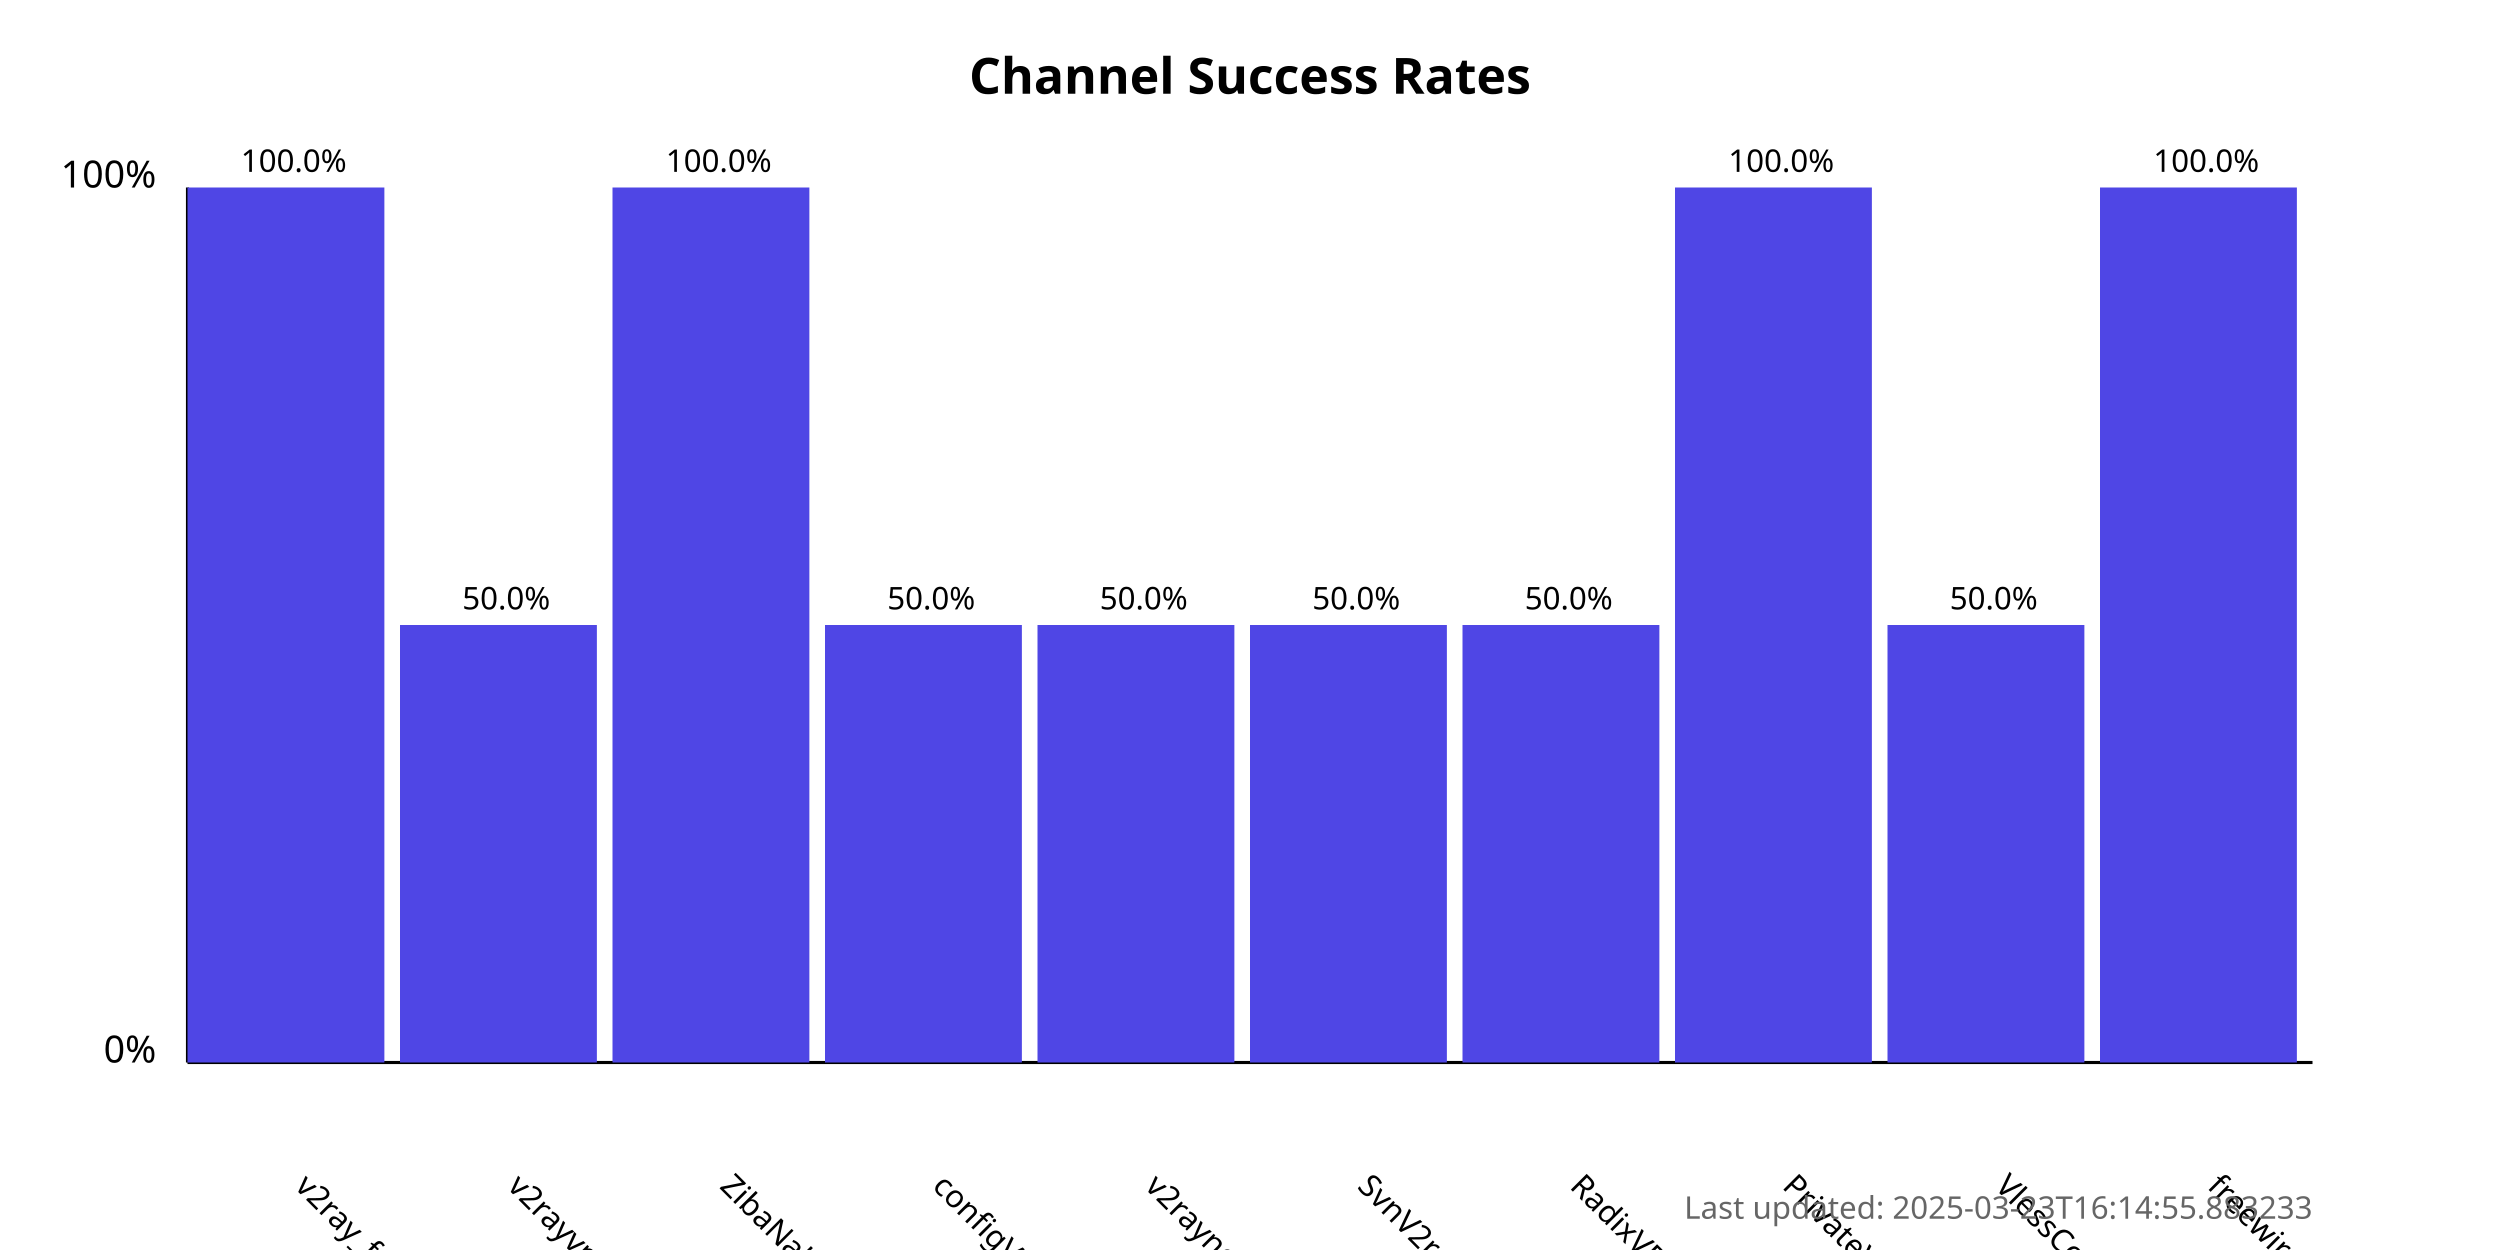
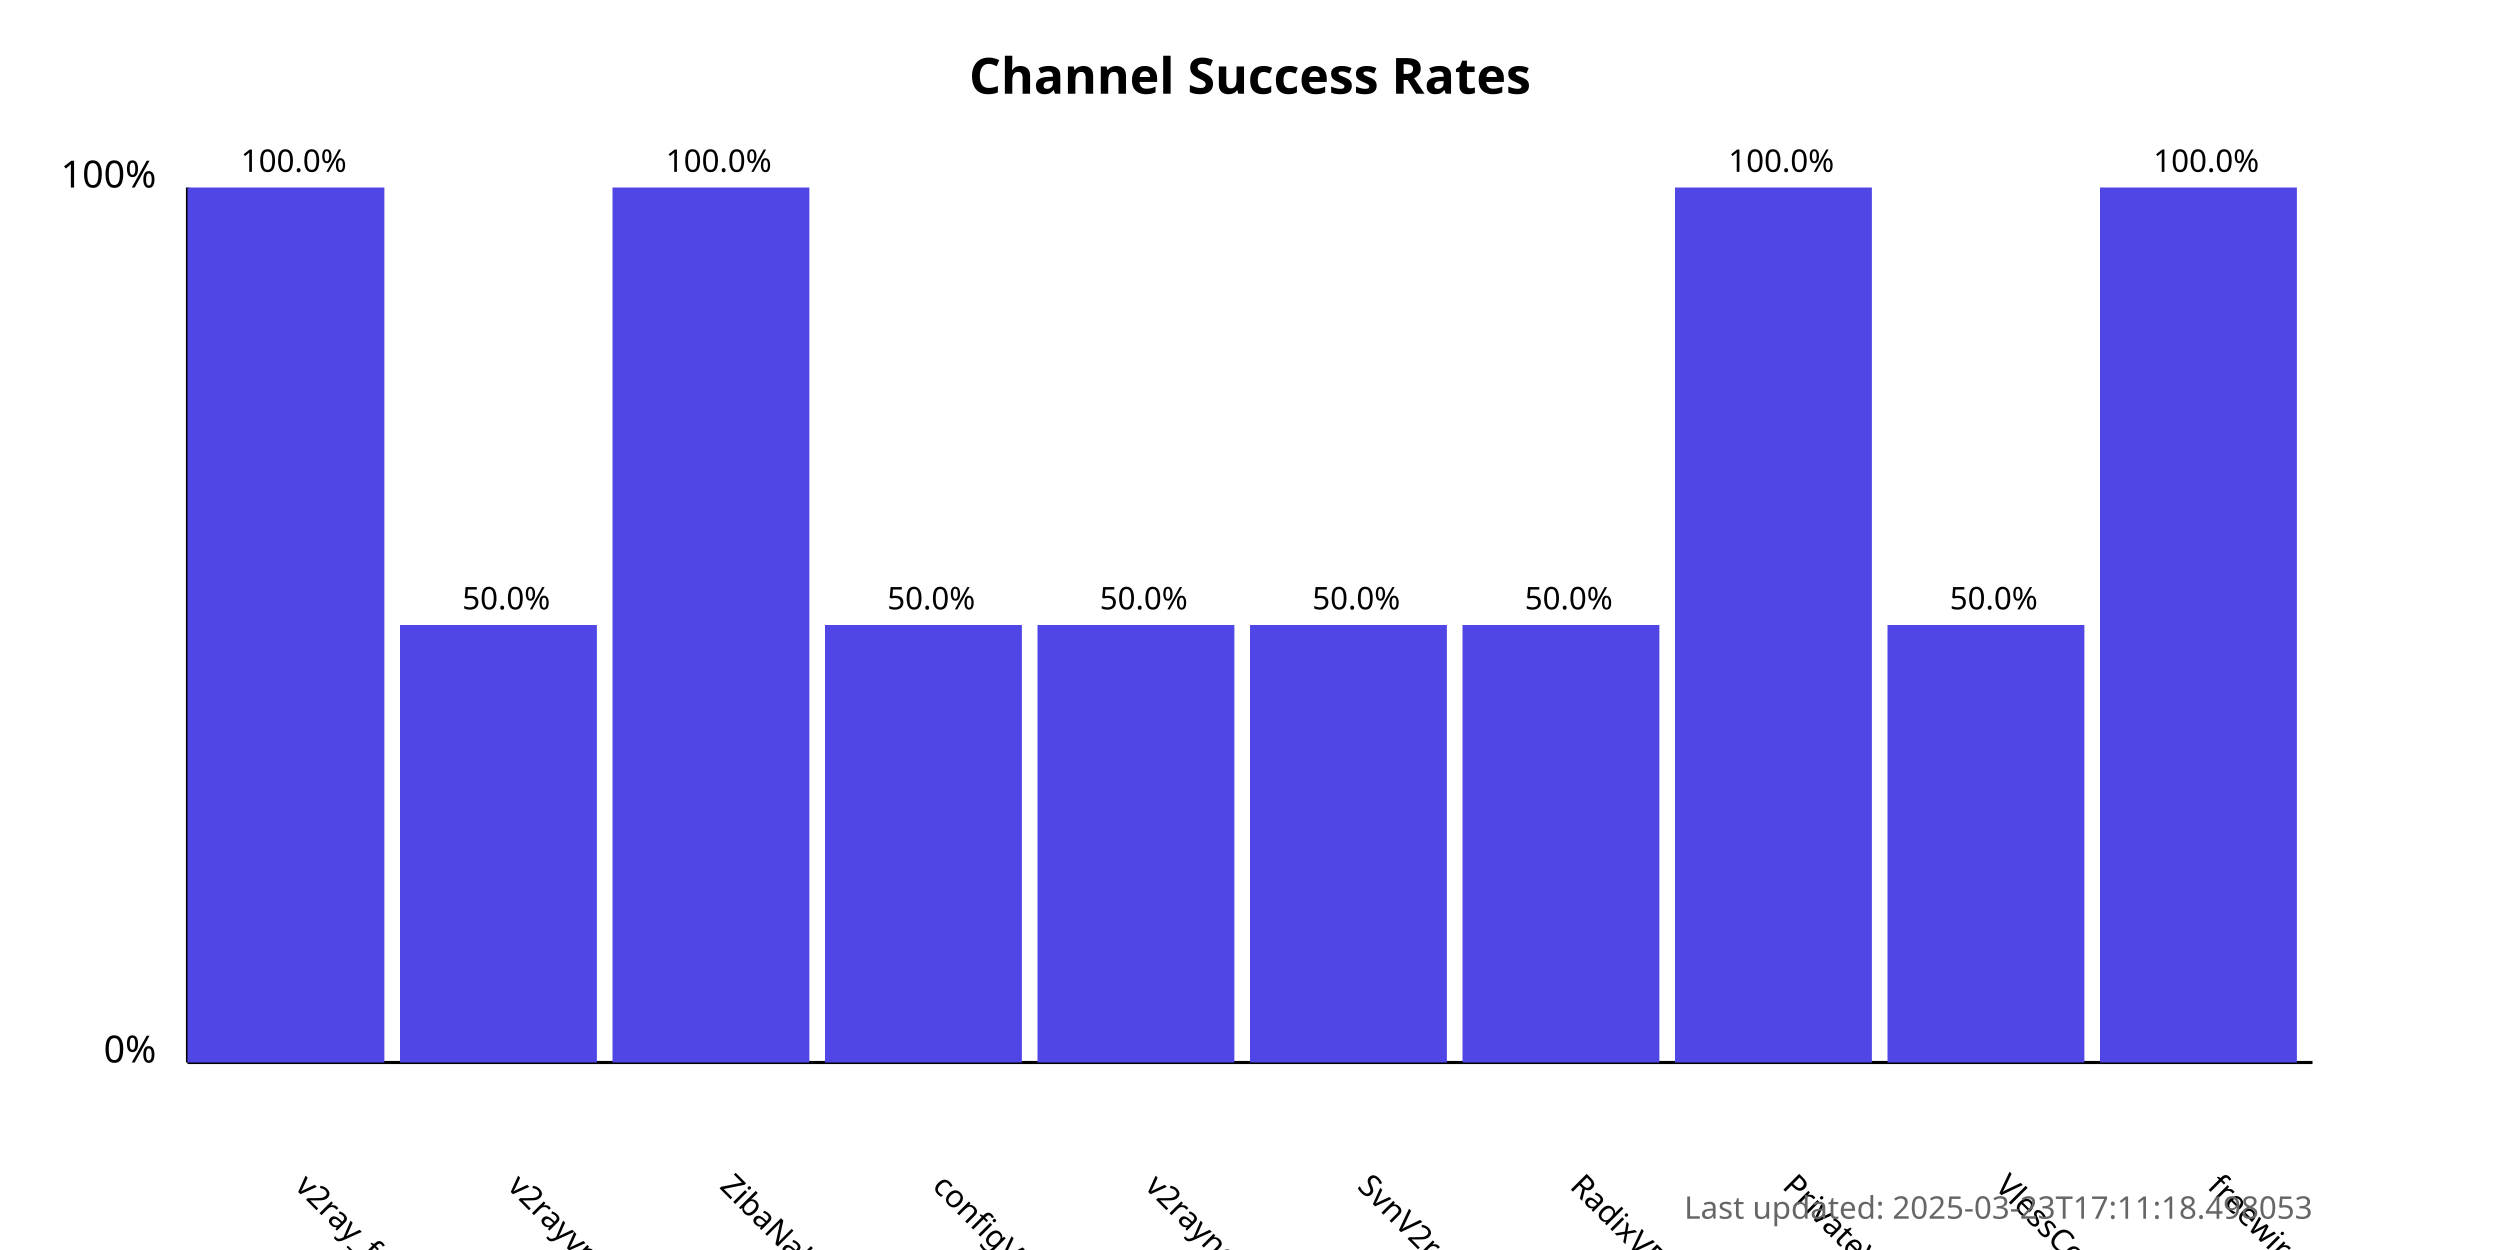
<svg xmlns="http://www.w3.org/2000/svg" width="800" height="400">
  <style>
            .chart-title { font: bold 16px sans-serif; }
            .axis-label { font: 12px sans-serif; }
            .tick-label { font: 10px sans-serif; }
            .bar { fill: #4f46e5; }
            .bar:hover { fill: #6366f1; }
            .timestamp { font: 10px sans-serif; fill: #666; }
        </style>
  <text x="400.0" y="30" text-anchor="middle" class="chart-title">
            Channel Success Rates
        </text>
  <line x1="60" y1="340" x2="60" y2="60" stroke="black" stroke-width="1" />
  <line x1="60" y1="340" x2="740" y2="340" stroke="black" stroke-width="1" />
  <text x="50" y="340" text-anchor="end" class="axis-label">0%</text>
  <text x="50" y="60" text-anchor="end" class="axis-label">100%</text>
  <g>
    <rect x="60" y="60.0" width="63.0" height="280.0" class="bar" />
    <text x="94.0" y="380" transform="rotate(45, 94.0, 380)" text-anchor="start" class="tick-label">
                v2ray_free_conf
            </text>
    <text x="94.0" y="55.0" text-anchor="middle" class="tick-label">
                100.0%
            </text>
  </g>
  <g>
    <rect x="128.0" y="200.0" width="63.0" height="140.0" class="bar" />
    <text x="162.0" y="380" transform="rotate(45, 162.0, 380)" text-anchor="start" class="tick-label">
                v2rayvpno
            </text>
    <text x="162.0" y="195.0" text-anchor="middle" class="tick-label">
                50.0%
            </text>
  </g>
  <g>
    <rect x="196.0" y="60.0" width="63.0" height="280.0" class="bar" />
    <text x="230.0" y="380" transform="rotate(45, 230.0, 380)" text-anchor="start" class="tick-label">
                ZibaNabz
            </text>
    <text x="230.0" y="55.0" text-anchor="middle" class="tick-label">
                100.0%
            </text>
  </g>
  <g>
    <rect x="264.0" y="200.0" width="63.0" height="140.0" class="bar" />
    <text x="298.0" y="380" transform="rotate(45, 298.0, 380)" text-anchor="start" class="tick-label">
                configV2rayForFree
            </text>
    <text x="298.0" y="195.0" text-anchor="middle" class="tick-label">
                50.0%
            </text>
  </g>
  <g>
    <rect x="332.0" y="200.0" width="63.0" height="140.0" class="bar" />
    <text x="366.0" y="380" transform="rotate(45, 366.0, 380)" text-anchor="start" class="tick-label">
                v2rayngvpn
            </text>
    <text x="366.0" y="195.0" text-anchor="middle" class="tick-label">
                50.0%
            </text>
  </g>
  <g>
    <rect x="400.0" y="200.0" width="63.0" height="140.0" class="bar" />
    <text x="434.0" y="380" transform="rotate(45, 434.0, 380)" text-anchor="start" class="tick-label">
                SvnV2ray
            </text>
    <text x="434.0" y="195.0" text-anchor="middle" class="tick-label">
                50.0%
            </text>
  </g>
  <g>
    <rect x="468.0" y="200.0" width="63.0" height="140.0" class="bar" />
    <text x="502.0" y="380" transform="rotate(45, 502.0, 380)" text-anchor="start" class="tick-label">
                RadixVPN
            </text>
    <text x="502.0" y="195.0" text-anchor="middle" class="tick-label">
                50.0%
            </text>
  </g>
  <g>
    <rect x="536.0" y="60.0" width="63.0" height="280.0" class="bar" />
    <text x="570.0" y="380" transform="rotate(45, 570.0, 380)" text-anchor="start" class="tick-label">
                PrivateVPNs
            </text>
    <text x="570.0" y="55.0" text-anchor="middle" class="tick-label">
                100.0%
            </text>
  </g>
  <g>
    <rect x="604.0" y="200.0" width="63.0" height="140.0" class="bar" />
    <text x="638.0" y="380" transform="rotate(45, 638.0, 380)" text-anchor="start" class="tick-label">
                VlessConfig
            </text>
    <text x="638.0" y="195.0" text-anchor="middle" class="tick-label">
                50.0%
            </text>
  </g>
  <g>
    <rect x="672.0" y="60.0" width="63.0" height="280.0" class="bar" />
    <text x="706.0" y="380" transform="rotate(45, 706.0, 380)" text-anchor="start" class="tick-label">
                freewireguard
            </text>
    <text x="706.0" y="55.0" text-anchor="middle" class="tick-label">
                100.0%
            </text>
  </g>
  <text x="740" y="390" text-anchor="end" class="timestamp">
-             Last updated: 2025-03-23T16:14:55.883233
+             Last updated: 2025-03-23T17:11:18.498053
        </text>
</svg>
